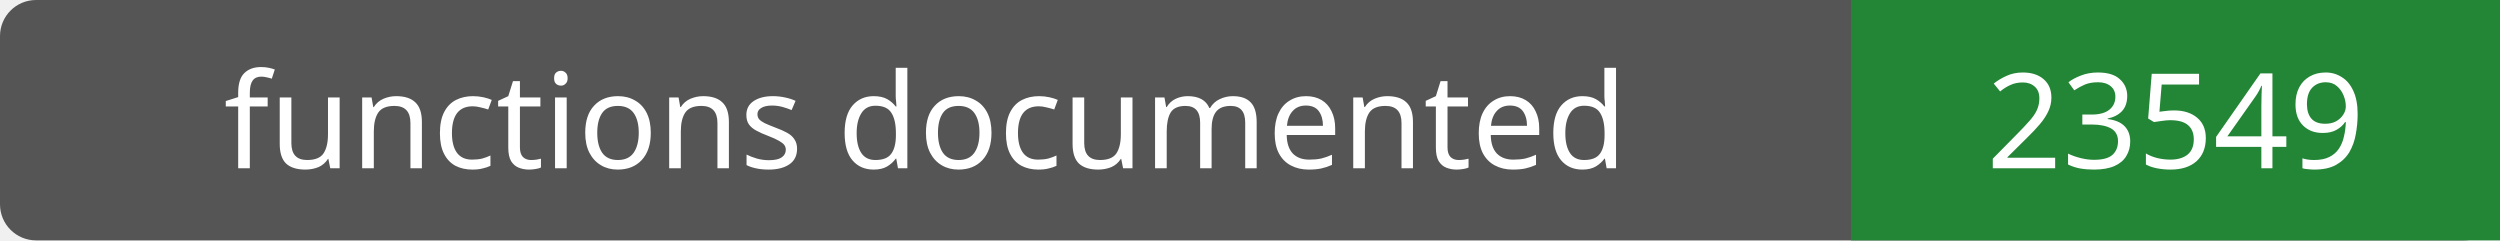
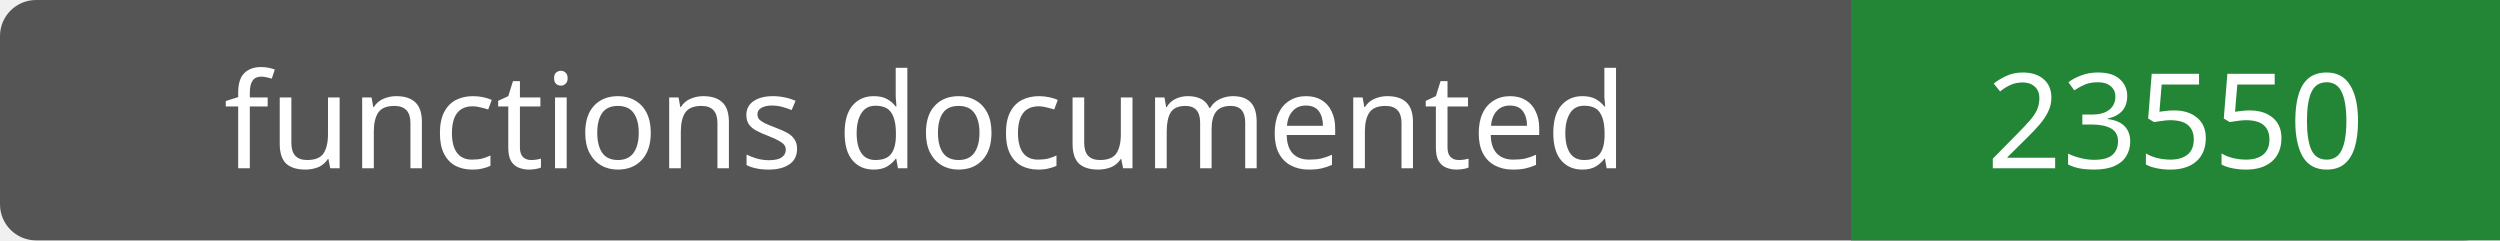
- <svg xmlns="http://www.w3.org/2000/svg" width="208" height="20" role="img" aria-label="functions documented: 23549">
+ <svg xmlns="http://www.w3.org/2000/svg" width="208" height="20" role="img" aria-label="functions documented: 23550">
  <rect width="208" height="20" rx="3" fill="#555" />
  <path fill="#238636" d="M154 0h54v20H154z" />
  <g fill="#fff" text-anchor="middle" font-family="Verdana,sans-serif" font-size="11">
    <text x="77.0" y="14">functions documented</text>
-     <text x="181.0" y="14">23549</text>
+     <text x="181.0" y="14">23550</text>
  </g>
</svg>
